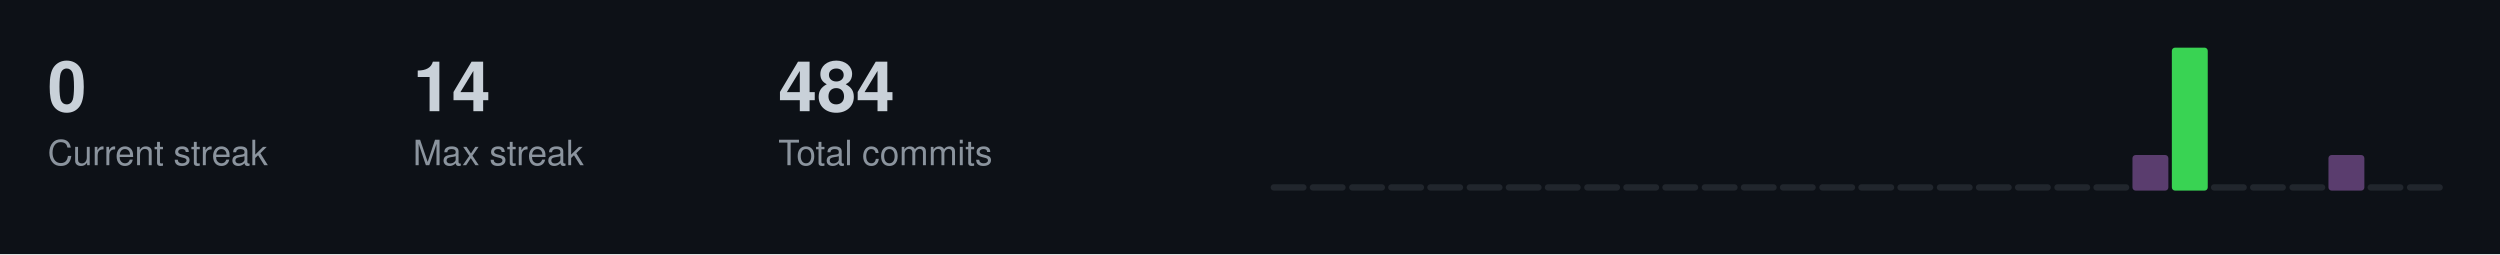
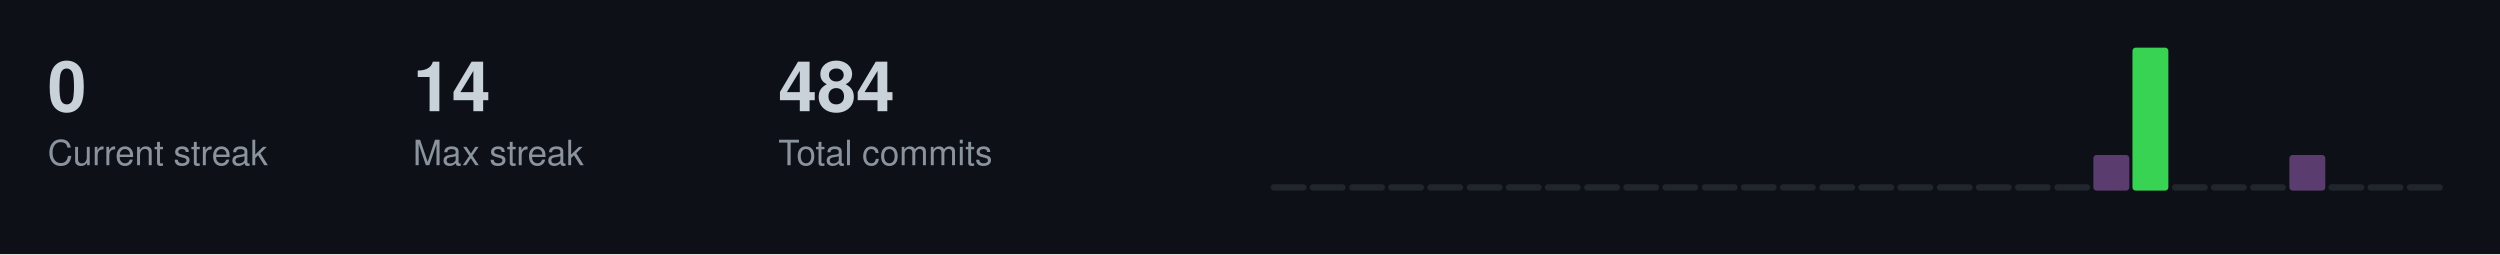
<svg xmlns="http://www.w3.org/2000/svg" width="787" height="80">
  <style>
  .title { font-size: 14px; fill: #c9d1d9; font-family: -apple-system, BlinkMacSystemFont, "Segoe UI", Helvetica, Arial, sans-serif; font-weight: 600; }
  .stat-label { font-size: 11px; fill: #8b949e; font-family: -apple-system, BlinkMacSystemFont, "Segoe UI", Helvetica, Arial, sans-serif; }
  .stat-value { font-size: 22px; fill: #c9d1d9; font-family: -apple-system, BlinkMacSystemFont, "Segoe UI", Helvetica, Arial, sans-serif; font-weight: 600; }
  .streak-fire { font-size: 22px; fill: #f0883e; font-family: -apple-system, BlinkMacSystemFont, "Segoe UI", Helvetica, Arial, sans-serif; font-weight: 600; }
</style>
  <rect width="787" height="80" fill="#0d1117" />
  <text x="15" y="35" class="stat-value">0</text>
  <text x="15" y="52" class="stat-label">Current streak</text>
  <text x="130" y="35" class="stat-value">14</text>
  <text x="130" y="52" class="stat-label">Max streak</text>
  <text x="245" y="35" class="stat-value">484</text>
  <text x="245" y="52" class="stat-label">Total commits</text>
  <rect x="400.0" y="58.0" width="11.3" height="2.0" fill="#21262d" rx="1" />
  <rect x="412.3" y="58.0" width="11.3" height="2.0" fill="#21262d" rx="1" />
  <rect x="424.7" y="58.0" width="11.3" height="2.0" fill="#21262d" rx="1" />
  <rect x="437.0" y="58.0" width="11.3" height="2.0" fill="#21262d" rx="1" />
  <rect x="449.3" y="58.0" width="11.3" height="2.0" fill="#21262d" rx="1" />
  <rect x="461.7" y="58.0" width="11.3" height="2.0" fill="#21262d" rx="1" />
  <rect x="474.0" y="58.0" width="11.3" height="2.0" fill="#21262d" rx="1" />
  <rect x="486.3" y="58.0" width="11.3" height="2.0" fill="#21262d" rx="1" />
  <rect x="498.7" y="58.0" width="11.3" height="2.0" fill="#21262d" rx="1" />
  <rect x="511.0" y="58.0" width="11.3" height="2.0" fill="#21262d" rx="1" />
  <rect x="523.3" y="58.0" width="11.3" height="2.0" fill="#21262d" rx="1" />
  <rect x="535.7" y="58.0" width="11.3" height="2.0" fill="#21262d" rx="1" />
  <rect x="548.0" y="58.0" width="11.3" height="2.0" fill="#21262d" rx="1" />
  <rect x="560.3" y="58.0" width="11.3" height="2.0" fill="#21262d" rx="1" />
  <rect x="572.7" y="58.0" width="11.3" height="2.0" fill="#21262d" rx="1" />
  <rect x="585.0" y="58.0" width="11.3" height="2.0" fill="#21262d" rx="1" />
  <rect x="597.3" y="58.0" width="11.3" height="2.0" fill="#21262d" rx="1" />
  <rect x="609.7" y="58.0" width="11.3" height="2.0" fill="#21262d" rx="1" />
  <rect x="622.0" y="58.0" width="11.3" height="2.0" fill="#21262d" rx="1" />
  <rect x="634.3" y="58.0" width="11.3" height="2.0" fill="#21262d" rx="1" />
  <rect x="646.7" y="58.0" width="11.3" height="2.0" fill="#21262d" rx="1" />
-   <rect x="659.0" y="58.0" width="11.3" height="2.0" fill="#21262d" rx="1" />
-   <rect x="671.3" y="48.8" width="11.3" height="11.2" fill="#5a3d6e" rx="1" />
-   <rect x="683.7" y="15.0" width="11.3" height="45.0" fill="#39d353" rx="1" />
+   <rect x="659.0" y="48.8" width="11.3" height="11.2" fill="#5a3d6e" rx="1" />
+   <rect x="671.3" y="15.0" width="11.3" height="45.0" fill="#39d353" rx="1" />
+   <rect x="683.7" y="58.0" width="11.3" height="2.0" fill="#21262d" rx="1" />
  <rect x="696.0" y="58.0" width="11.3" height="2.0" fill="#21262d" rx="1" />
  <rect x="708.3" y="58.0" width="11.3" height="2.0" fill="#21262d" rx="1" />
-   <rect x="720.7" y="58.0" width="11.3" height="2.0" fill="#21262d" rx="1" />
-   <rect x="733.0" y="48.8" width="11.3" height="11.2" fill="#5a3d6e" rx="1" />
+   <rect x="720.7" y="48.8" width="11.3" height="11.2" fill="#5a3d6e" rx="1" />
+   <rect x="733.0" y="58.0" width="11.3" height="2.0" fill="#21262d" rx="1" />
  <rect x="745.3" y="58.0" width="11.3" height="2.0" fill="#21262d" rx="1" />
  <rect x="757.7" y="58.0" width="11.3" height="2.0" fill="#21262d" rx="1" />
</svg>
